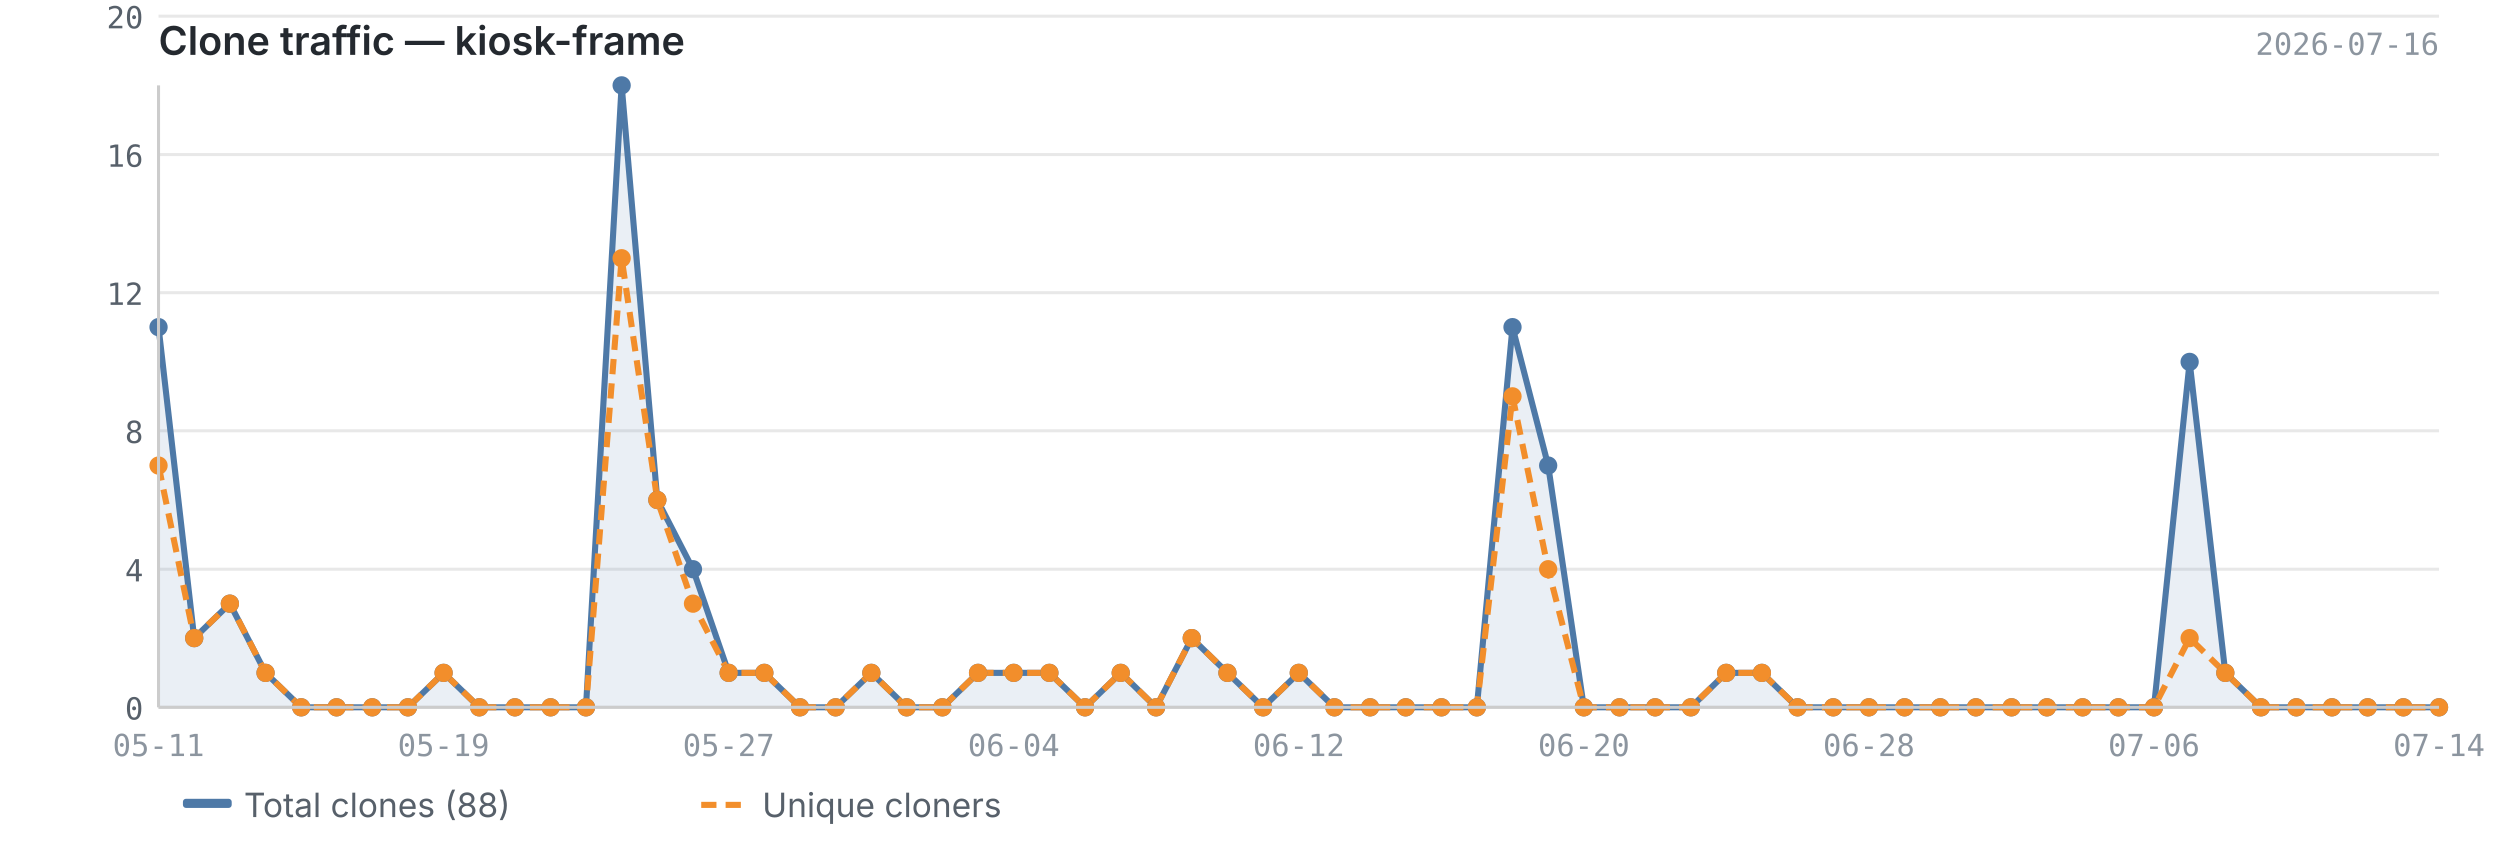
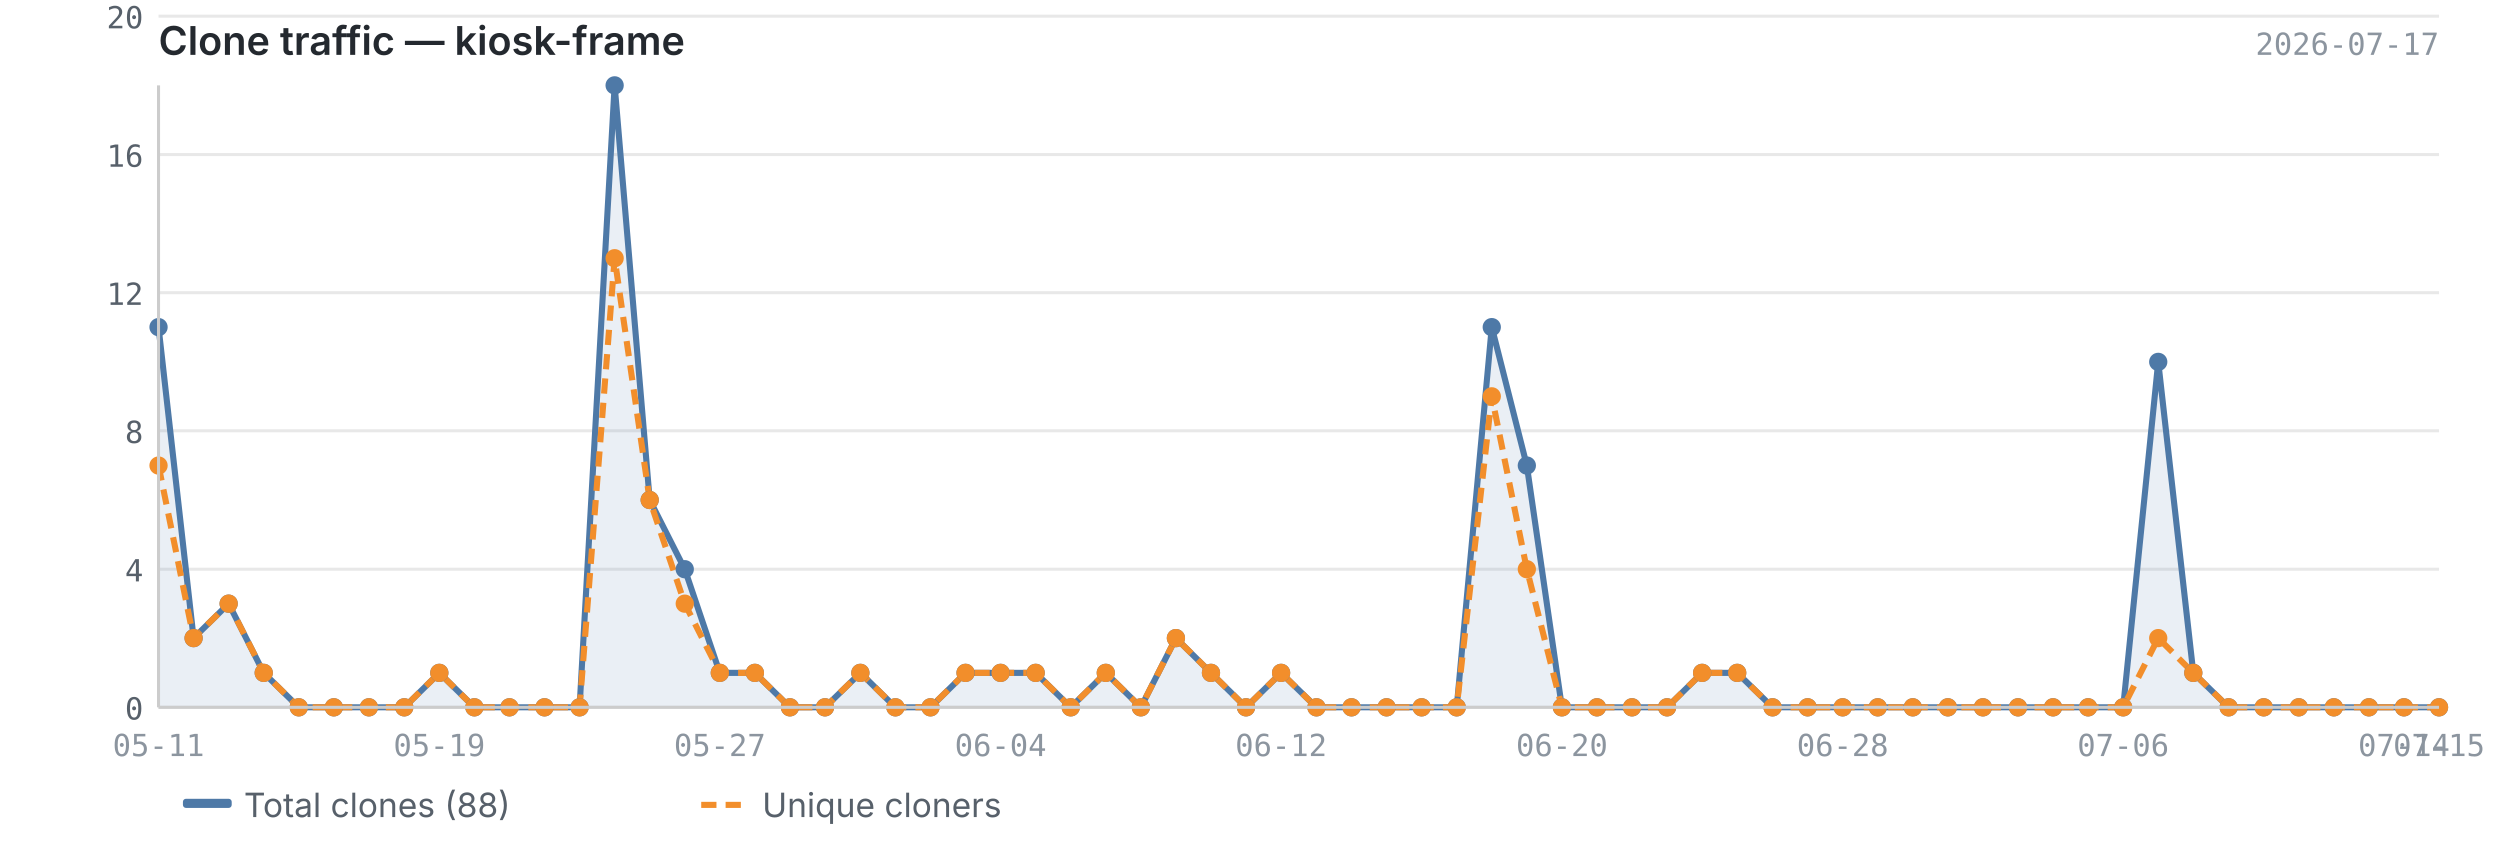
<svg xmlns="http://www.w3.org/2000/svg" viewBox="0 0 820 280" width="820" height="280">
  <text x="52" y="18" font-size="13" font-weight="600" fill="#24292f" font-family="-apple-system, BlinkMacSystemFont, 'Segoe UI', sans-serif">Clone traffic — kiosk-frame</text>
-   <text x="800" y="18" font-size="10" fill="#8c959f" font-family="ui-monospace, SFMono-Regular, 'SF Mono', Menlo, monospace" text-anchor="end">2026-07-16</text>
+   <text x="800" y="18" font-size="10" fill="#8c959f" font-family="ui-monospace, SFMono-Regular, 'SF Mono', Menlo, monospace" text-anchor="end">2026-07-17</text>
  <line x1="52" y1="232.0" x2="800" y2="232.0" stroke="#e8e8e8" stroke-width="1" />
  <line x1="52" y1="186.7" x2="800" y2="186.7" stroke="#e8e8e8" stroke-width="1" />
  <line x1="52" y1="141.3" x2="800" y2="141.3" stroke="#e8e8e8" stroke-width="1" />
  <line x1="52" y1="96.0" x2="800" y2="96.0" stroke="#e8e8e8" stroke-width="1" />
  <line x1="52" y1="50.7" x2="800" y2="50.7" stroke="#e8e8e8" stroke-width="1" />
  <line x1="52" y1="5.3" x2="800" y2="5.3" stroke="#e8e8e8" stroke-width="1" />
-   <path d="M52.0,107.3 L52.0,107.3 L63.7,209.3 L75.4,198.0 L87.1,220.7 L98.8,232.0 L110.4,232.0 L122.1,232.0 L133.8,232.0 L145.5,220.7 L157.2,232.0 L168.9,232.0 L180.6,232.0 L192.2,232.0 L203.9,28.0 L215.6,164.0 L227.3,186.7 L239.0,220.7 L250.7,220.7 L262.4,232.0 L274.1,232.0 L285.8,220.7 L297.4,232.0 L309.1,232.0 L320.8,220.7 L332.5,220.7 L344.2,220.7 L355.9,232.0 L367.6,220.7 L379.2,232.0 L390.9,209.3 L402.6,220.7 L414.3,232.0 L426.0,220.7 L437.7,232.0 L449.4,232.0 L461.1,232.0 L472.8,232.0 L484.4,232.0 L496.1,107.3 L507.8,152.7 L519.5,232.0 L531.2,232.0 L542.9,232.0 L554.6,232.0 L566.2,220.7 L577.9,220.7 L589.6,232.0 L601.3,232.0 L613.0,232.0 L624.7,232.0 L636.4,232.0 L648.1,232.0 L659.8,232.0 L671.4,232.0 L683.1,232.0 L694.8,232.0 L706.5,232.0 L718.2,118.7 L729.9,220.7 L741.6,232.0 L753.2,232.0 L764.9,232.0 L776.6,232.0 L788.3,232.0 L800.0,232.0 L800.0,232.0 L52.0,232.0Z" fill="#4e79a7" opacity="0.12" />
-   <polyline points="52.0,107.3 63.7,209.3 75.4,198.0 87.1,220.7 98.8,232.0 110.4,232.0 122.1,232.0 133.8,232.0 145.5,220.7 157.2,232.0 168.9,232.0 180.6,232.0 192.2,232.0 203.9,28.0 215.6,164.0 227.3,186.7 239.0,220.7 250.7,220.7 262.4,232.0 274.1,232.0 285.8,220.7 297.4,232.0 309.1,232.0 320.8,220.7 332.5,220.7 344.2,220.7 355.9,232.0 367.6,220.7 379.2,232.0 390.9,209.3 402.6,220.7 414.3,232.0 426.0,220.7 437.7,232.0 449.4,232.0 461.1,232.0 472.8,232.0 484.4,232.0 496.1,107.3 507.8,152.7 519.5,232.0 531.2,232.0 542.9,232.0 554.6,232.0 566.2,220.7 577.9,220.7 589.6,232.0 601.3,232.0 613.0,232.0 624.7,232.0 636.4,232.0 648.1,232.0 659.8,232.0 671.4,232.0 683.1,232.0 694.8,232.0 706.5,232.0 718.2,118.7 729.9,220.7 741.6,232.0 753.2,232.0 764.9,232.0 776.6,232.0 788.3,232.0 800.0,232.0" fill="none" stroke="#4e79a7" stroke-width="2" stroke-linejoin="round" />
-   <polyline points="52.0,152.7 63.7,209.3 75.4,198.0 87.1,220.7 98.8,232.0 110.4,232.0 122.1,232.0 133.8,232.0 145.5,220.7 157.2,232.0 168.9,232.0 180.6,232.0 192.2,232.0 203.9,84.7 215.6,164.0 227.3,198.0 239.0,220.7 250.7,220.7 262.4,232.0 274.1,232.0 285.8,220.7 297.4,232.0 309.1,232.0 320.8,220.7 332.5,220.7 344.2,220.7 355.9,232.0 367.6,220.7 379.2,232.0 390.9,209.3 402.6,220.7 414.3,232.0 426.0,220.7 437.7,232.0 449.4,232.0 461.1,232.0 472.8,232.0 484.4,232.0 496.1,130.0 507.8,186.7 519.5,232.0 531.2,232.0 542.9,232.0 554.6,232.0 566.2,220.7 577.9,220.7 589.6,232.0 601.3,232.0 613.0,232.0 624.7,232.0 636.4,232.0 648.1,232.0 659.8,232.0 671.4,232.0 683.1,232.0 694.8,232.0 706.5,232.0 718.2,209.3 729.9,220.7 741.6,232.0 753.2,232.0 764.9,232.0 776.6,232.0 788.3,232.0 800.0,232.0" fill="none" stroke="#f28e2b" stroke-width="2" stroke-linejoin="round" stroke-dasharray="5,3" />
+   <path d="M52.0,107.3 L52.0,107.3 L63.5,209.3 L75.0,198.0 L86.5,220.7 L98.0,232.0 L109.5,232.0 L121.0,232.0 L132.6,232.0 L144.1,220.7 L155.6,232.0 L167.1,232.0 L178.6,232.0 L190.1,232.0 L201.6,28.0 L213.1,164.0 L224.6,186.7 L236.1,220.7 L247.6,220.7 L259.1,232.0 L270.6,232.0 L282.2,220.7 L293.7,232.0 L305.2,232.0 L316.7,220.7 L328.2,220.7 L339.7,220.7 L351.2,232.0 L362.7,220.7 L374.2,232.0 L385.7,209.3 L397.2,220.7 L408.7,232.0 L420.2,220.7 L431.8,232.0 L443.3,232.0 L454.8,232.0 L466.3,232.0 L477.8,232.0 L489.3,107.3 L500.8,152.7 L512.3,232.0 L523.8,232.0 L535.3,232.0 L546.8,232.0 L558.3,220.7 L569.8,220.7 L581.4,232.0 L592.9,232.0 L604.4,232.0 L615.9,232.0 L627.4,232.0 L638.9,232.0 L650.4,232.0 L661.9,232.0 L673.4,232.0 L684.9,232.0 L696.4,232.0 L707.9,118.7 L719.4,220.7 L731.0,232.0 L742.5,232.0 L754.0,232.0 L765.5,232.0 L777.0,232.0 L788.5,232.0 L800.0,232.0 L800.0,232.0 L52.0,232.0Z" fill="#4e79a7" opacity="0.12" />
+   <polyline points="52.0,107.3 63.5,209.3 75.0,198.0 86.5,220.7 98.0,232.0 109.5,232.0 121.0,232.0 132.6,232.0 144.1,220.7 155.6,232.0 167.1,232.0 178.6,232.0 190.1,232.0 201.6,28.0 213.1,164.0 224.6,186.7 236.1,220.7 247.6,220.7 259.1,232.0 270.6,232.0 282.2,220.7 293.7,232.0 305.2,232.0 316.7,220.7 328.2,220.7 339.7,220.7 351.2,232.0 362.7,220.7 374.2,232.0 385.7,209.3 397.2,220.7 408.7,232.0 420.2,220.7 431.8,232.0 443.3,232.0 454.8,232.0 466.3,232.0 477.8,232.0 489.3,107.3 500.8,152.7 512.3,232.0 523.8,232.0 535.3,232.0 546.8,232.0 558.3,220.7 569.8,220.7 581.4,232.0 592.9,232.0 604.4,232.0 615.9,232.0 627.4,232.0 638.9,232.0 650.4,232.0 661.9,232.0 673.4,232.0 684.9,232.0 696.4,232.0 707.9,118.7 719.4,220.7 731.0,232.0 742.5,232.0 754.0,232.0 765.5,232.0 777.0,232.0 788.5,232.0 800.0,232.0" fill="none" stroke="#4e79a7" stroke-width="2" stroke-linejoin="round" />
+   <polyline points="52.0,152.7 63.5,209.3 75.0,198.0 86.5,220.7 98.0,232.0 109.5,232.0 121.0,232.0 132.6,232.0 144.1,220.7 155.6,232.0 167.1,232.0 178.6,232.0 190.1,232.0 201.6,84.7 213.1,164.0 224.6,198.0 236.1,220.7 247.6,220.7 259.1,232.0 270.6,232.0 282.2,220.7 293.7,232.0 305.2,232.0 316.7,220.7 328.2,220.7 339.7,220.7 351.2,232.0 362.7,220.7 374.2,232.0 385.7,209.3 397.2,220.7 408.7,232.0 420.2,220.7 431.8,232.0 443.3,232.0 454.8,232.0 466.3,232.0 477.8,232.0 489.3,130.0 500.8,186.7 512.3,232.0 523.8,232.0 535.3,232.0 546.8,232.0 558.3,220.7 569.8,220.7 581.4,232.0 592.9,232.0 604.4,232.0 615.9,232.0 627.4,232.0 638.9,232.0 650.4,232.0 661.9,232.0 673.4,232.0 684.9,232.0 696.4,232.0 707.9,209.3 719.4,220.7 731.0,232.0 742.5,232.0 754.0,232.0 765.5,232.0 777.0,232.0 788.5,232.0 800.0,232.0" fill="none" stroke="#f28e2b" stroke-width="2" stroke-linejoin="round" stroke-dasharray="5,3" />
  <circle cx="52.0" cy="107.3" r="3" fill="#4e79a7" />
-   <circle cx="63.7" cy="209.3" r="3" fill="#4e79a7" />
-   <circle cx="75.4" cy="198.0" r="3" fill="#4e79a7" />
-   <circle cx="87.1" cy="220.7" r="3" fill="#4e79a7" />
-   <circle cx="98.8" cy="232.0" r="3" fill="#4e79a7" />
-   <circle cx="110.4" cy="232.0" r="3" fill="#4e79a7" />
-   <circle cx="122.1" cy="232.0" r="3" fill="#4e79a7" />
-   <circle cx="133.8" cy="232.0" r="3" fill="#4e79a7" />
-   <circle cx="145.5" cy="220.7" r="3" fill="#4e79a7" />
-   <circle cx="157.2" cy="232.0" r="3" fill="#4e79a7" />
-   <circle cx="168.9" cy="232.0" r="3" fill="#4e79a7" />
-   <circle cx="180.6" cy="232.0" r="3" fill="#4e79a7" />
-   <circle cx="192.2" cy="232.0" r="3" fill="#4e79a7" />
-   <circle cx="203.9" cy="28.0" r="3" fill="#4e79a7" />
-   <circle cx="215.6" cy="164.0" r="3" fill="#4e79a7" />
-   <circle cx="227.3" cy="186.7" r="3" fill="#4e79a7" />
-   <circle cx="239.0" cy="220.7" r="3" fill="#4e79a7" />
-   <circle cx="250.7" cy="220.7" r="3" fill="#4e79a7" />
-   <circle cx="262.4" cy="232.0" r="3" fill="#4e79a7" />
-   <circle cx="274.1" cy="232.0" r="3" fill="#4e79a7" />
-   <circle cx="285.8" cy="220.7" r="3" fill="#4e79a7" />
-   <circle cx="297.4" cy="232.0" r="3" fill="#4e79a7" />
-   <circle cx="309.1" cy="232.0" r="3" fill="#4e79a7" />
-   <circle cx="320.8" cy="220.7" r="3" fill="#4e79a7" />
-   <circle cx="332.5" cy="220.7" r="3" fill="#4e79a7" />
-   <circle cx="344.2" cy="220.7" r="3" fill="#4e79a7" />
-   <circle cx="355.9" cy="232.0" r="3" fill="#4e79a7" />
-   <circle cx="367.6" cy="220.7" r="3" fill="#4e79a7" />
-   <circle cx="379.2" cy="232.0" r="3" fill="#4e79a7" />
-   <circle cx="390.9" cy="209.3" r="3" fill="#4e79a7" />
-   <circle cx="402.6" cy="220.7" r="3" fill="#4e79a7" />
-   <circle cx="414.3" cy="232.0" r="3" fill="#4e79a7" />
-   <circle cx="426.0" cy="220.7" r="3" fill="#4e79a7" />
-   <circle cx="437.7" cy="232.0" r="3" fill="#4e79a7" />
-   <circle cx="449.4" cy="232.0" r="3" fill="#4e79a7" />
-   <circle cx="461.1" cy="232.0" r="3" fill="#4e79a7" />
-   <circle cx="472.8" cy="232.0" r="3" fill="#4e79a7" />
-   <circle cx="484.4" cy="232.0" r="3" fill="#4e79a7" />
-   <circle cx="496.1" cy="107.3" r="3" fill="#4e79a7" />
-   <circle cx="507.8" cy="152.7" r="3" fill="#4e79a7" />
-   <circle cx="519.5" cy="232.0" r="3" fill="#4e79a7" />
-   <circle cx="531.2" cy="232.0" r="3" fill="#4e79a7" />
-   <circle cx="542.9" cy="232.0" r="3" fill="#4e79a7" />
-   <circle cx="554.6" cy="232.0" r="3" fill="#4e79a7" />
-   <circle cx="566.2" cy="220.7" r="3" fill="#4e79a7" />
-   <circle cx="577.9" cy="220.7" r="3" fill="#4e79a7" />
-   <circle cx="589.6" cy="232.0" r="3" fill="#4e79a7" />
-   <circle cx="601.3" cy="232.0" r="3" fill="#4e79a7" />
-   <circle cx="613.0" cy="232.0" r="3" fill="#4e79a7" />
-   <circle cx="624.7" cy="232.0" r="3" fill="#4e79a7" />
-   <circle cx="636.4" cy="232.0" r="3" fill="#4e79a7" />
-   <circle cx="648.1" cy="232.0" r="3" fill="#4e79a7" />
-   <circle cx="659.8" cy="232.0" r="3" fill="#4e79a7" />
-   <circle cx="671.4" cy="232.0" r="3" fill="#4e79a7" />
-   <circle cx="683.1" cy="232.0" r="3" fill="#4e79a7" />
-   <circle cx="694.8" cy="232.0" r="3" fill="#4e79a7" />
-   <circle cx="706.5" cy="232.0" r="3" fill="#4e79a7" />
-   <circle cx="718.2" cy="118.7" r="3" fill="#4e79a7" />
-   <circle cx="729.9" cy="220.7" r="3" fill="#4e79a7" />
-   <circle cx="741.6" cy="232.0" r="3" fill="#4e79a7" />
-   <circle cx="753.2" cy="232.0" r="3" fill="#4e79a7" />
-   <circle cx="764.9" cy="232.0" r="3" fill="#4e79a7" />
-   <circle cx="776.6" cy="232.0" r="3" fill="#4e79a7" />
-   <circle cx="788.3" cy="232.0" r="3" fill="#4e79a7" />
+   <circle cx="63.5" cy="209.3" r="3" fill="#4e79a7" />
+   <circle cx="75.0" cy="198.0" r="3" fill="#4e79a7" />
+   <circle cx="86.5" cy="220.7" r="3" fill="#4e79a7" />
+   <circle cx="98.0" cy="232.0" r="3" fill="#4e79a7" />
+   <circle cx="109.5" cy="232.0" r="3" fill="#4e79a7" />
+   <circle cx="121.0" cy="232.0" r="3" fill="#4e79a7" />
+   <circle cx="132.6" cy="232.0" r="3" fill="#4e79a7" />
+   <circle cx="144.1" cy="220.7" r="3" fill="#4e79a7" />
+   <circle cx="155.6" cy="232.0" r="3" fill="#4e79a7" />
+   <circle cx="167.1" cy="232.0" r="3" fill="#4e79a7" />
+   <circle cx="178.6" cy="232.0" r="3" fill="#4e79a7" />
+   <circle cx="190.1" cy="232.0" r="3" fill="#4e79a7" />
+   <circle cx="201.6" cy="28.0" r="3" fill="#4e79a7" />
+   <circle cx="213.1" cy="164.0" r="3" fill="#4e79a7" />
+   <circle cx="224.6" cy="186.7" r="3" fill="#4e79a7" />
+   <circle cx="236.1" cy="220.7" r="3" fill="#4e79a7" />
+   <circle cx="247.6" cy="220.7" r="3" fill="#4e79a7" />
+   <circle cx="259.1" cy="232.0" r="3" fill="#4e79a7" />
+   <circle cx="270.6" cy="232.0" r="3" fill="#4e79a7" />
+   <circle cx="282.2" cy="220.7" r="3" fill="#4e79a7" />
+   <circle cx="293.7" cy="232.0" r="3" fill="#4e79a7" />
+   <circle cx="305.2" cy="232.0" r="3" fill="#4e79a7" />
+   <circle cx="316.7" cy="220.7" r="3" fill="#4e79a7" />
+   <circle cx="328.2" cy="220.7" r="3" fill="#4e79a7" />
+   <circle cx="339.7" cy="220.7" r="3" fill="#4e79a7" />
+   <circle cx="351.2" cy="232.0" r="3" fill="#4e79a7" />
+   <circle cx="362.7" cy="220.7" r="3" fill="#4e79a7" />
+   <circle cx="374.2" cy="232.0" r="3" fill="#4e79a7" />
+   <circle cx="385.7" cy="209.3" r="3" fill="#4e79a7" />
+   <circle cx="397.2" cy="220.7" r="3" fill="#4e79a7" />
+   <circle cx="408.7" cy="232.0" r="3" fill="#4e79a7" />
+   <circle cx="420.2" cy="220.7" r="3" fill="#4e79a7" />
+   <circle cx="431.8" cy="232.0" r="3" fill="#4e79a7" />
+   <circle cx="443.3" cy="232.0" r="3" fill="#4e79a7" />
+   <circle cx="454.8" cy="232.0" r="3" fill="#4e79a7" />
+   <circle cx="466.3" cy="232.0" r="3" fill="#4e79a7" />
+   <circle cx="477.8" cy="232.0" r="3" fill="#4e79a7" />
+   <circle cx="489.3" cy="107.3" r="3" fill="#4e79a7" />
+   <circle cx="500.8" cy="152.7" r="3" fill="#4e79a7" />
+   <circle cx="512.3" cy="232.0" r="3" fill="#4e79a7" />
+   <circle cx="523.8" cy="232.0" r="3" fill="#4e79a7" />
+   <circle cx="535.3" cy="232.0" r="3" fill="#4e79a7" />
+   <circle cx="546.8" cy="232.0" r="3" fill="#4e79a7" />
+   <circle cx="558.3" cy="220.7" r="3" fill="#4e79a7" />
+   <circle cx="569.8" cy="220.7" r="3" fill="#4e79a7" />
+   <circle cx="581.4" cy="232.0" r="3" fill="#4e79a7" />
+   <circle cx="592.9" cy="232.0" r="3" fill="#4e79a7" />
+   <circle cx="604.4" cy="232.0" r="3" fill="#4e79a7" />
+   <circle cx="615.9" cy="232.0" r="3" fill="#4e79a7" />
+   <circle cx="627.4" cy="232.0" r="3" fill="#4e79a7" />
+   <circle cx="638.9" cy="232.0" r="3" fill="#4e79a7" />
+   <circle cx="650.4" cy="232.0" r="3" fill="#4e79a7" />
+   <circle cx="661.9" cy="232.0" r="3" fill="#4e79a7" />
+   <circle cx="673.4" cy="232.0" r="3" fill="#4e79a7" />
+   <circle cx="684.9" cy="232.0" r="3" fill="#4e79a7" />
+   <circle cx="696.4" cy="232.0" r="3" fill="#4e79a7" />
+   <circle cx="707.9" cy="118.7" r="3" fill="#4e79a7" />
+   <circle cx="719.4" cy="220.7" r="3" fill="#4e79a7" />
+   <circle cx="731.0" cy="232.0" r="3" fill="#4e79a7" />
+   <circle cx="742.5" cy="232.0" r="3" fill="#4e79a7" />
+   <circle cx="754.0" cy="232.0" r="3" fill="#4e79a7" />
+   <circle cx="765.5" cy="232.0" r="3" fill="#4e79a7" />
+   <circle cx="777.0" cy="232.0" r="3" fill="#4e79a7" />
+   <circle cx="788.5" cy="232.0" r="3" fill="#4e79a7" />
  <circle cx="800.0" cy="232.0" r="3" fill="#4e79a7" />
  <circle cx="52.0" cy="152.7" r="3" fill="#f28e2b" />
-   <circle cx="63.7" cy="209.3" r="3" fill="#f28e2b" />
-   <circle cx="75.4" cy="198.0" r="3" fill="#f28e2b" />
-   <circle cx="87.1" cy="220.7" r="3" fill="#f28e2b" />
-   <circle cx="98.8" cy="232.0" r="3" fill="#f28e2b" />
-   <circle cx="110.4" cy="232.0" r="3" fill="#f28e2b" />
-   <circle cx="122.1" cy="232.0" r="3" fill="#f28e2b" />
-   <circle cx="133.8" cy="232.0" r="3" fill="#f28e2b" />
-   <circle cx="145.5" cy="220.7" r="3" fill="#f28e2b" />
-   <circle cx="157.2" cy="232.0" r="3" fill="#f28e2b" />
-   <circle cx="168.9" cy="232.0" r="3" fill="#f28e2b" />
-   <circle cx="180.6" cy="232.0" r="3" fill="#f28e2b" />
-   <circle cx="192.2" cy="232.0" r="3" fill="#f28e2b" />
-   <circle cx="203.9" cy="84.7" r="3" fill="#f28e2b" />
-   <circle cx="215.6" cy="164.0" r="3" fill="#f28e2b" />
-   <circle cx="227.3" cy="198.0" r="3" fill="#f28e2b" />
-   <circle cx="239.0" cy="220.7" r="3" fill="#f28e2b" />
-   <circle cx="250.7" cy="220.7" r="3" fill="#f28e2b" />
-   <circle cx="262.4" cy="232.0" r="3" fill="#f28e2b" />
-   <circle cx="274.1" cy="232.0" r="3" fill="#f28e2b" />
-   <circle cx="285.8" cy="220.7" r="3" fill="#f28e2b" />
-   <circle cx="297.4" cy="232.0" r="3" fill="#f28e2b" />
-   <circle cx="309.1" cy="232.0" r="3" fill="#f28e2b" />
-   <circle cx="320.8" cy="220.7" r="3" fill="#f28e2b" />
-   <circle cx="332.5" cy="220.7" r="3" fill="#f28e2b" />
-   <circle cx="344.2" cy="220.7" r="3" fill="#f28e2b" />
-   <circle cx="355.9" cy="232.0" r="3" fill="#f28e2b" />
-   <circle cx="367.6" cy="220.7" r="3" fill="#f28e2b" />
-   <circle cx="379.2" cy="232.0" r="3" fill="#f28e2b" />
-   <circle cx="390.9" cy="209.3" r="3" fill="#f28e2b" />
-   <circle cx="402.6" cy="220.7" r="3" fill="#f28e2b" />
-   <circle cx="414.3" cy="232.0" r="3" fill="#f28e2b" />
-   <circle cx="426.0" cy="220.7" r="3" fill="#f28e2b" />
-   <circle cx="437.7" cy="232.0" r="3" fill="#f28e2b" />
-   <circle cx="449.4" cy="232.0" r="3" fill="#f28e2b" />
-   <circle cx="461.1" cy="232.0" r="3" fill="#f28e2b" />
-   <circle cx="472.8" cy="232.0" r="3" fill="#f28e2b" />
-   <circle cx="484.4" cy="232.0" r="3" fill="#f28e2b" />
-   <circle cx="496.1" cy="130.0" r="3" fill="#f28e2b" />
-   <circle cx="507.8" cy="186.7" r="3" fill="#f28e2b" />
-   <circle cx="519.5" cy="232.0" r="3" fill="#f28e2b" />
-   <circle cx="531.2" cy="232.0" r="3" fill="#f28e2b" />
-   <circle cx="542.9" cy="232.0" r="3" fill="#f28e2b" />
-   <circle cx="554.6" cy="232.0" r="3" fill="#f28e2b" />
-   <circle cx="566.2" cy="220.7" r="3" fill="#f28e2b" />
-   <circle cx="577.9" cy="220.7" r="3" fill="#f28e2b" />
-   <circle cx="589.6" cy="232.0" r="3" fill="#f28e2b" />
-   <circle cx="601.3" cy="232.0" r="3" fill="#f28e2b" />
-   <circle cx="613.0" cy="232.0" r="3" fill="#f28e2b" />
-   <circle cx="624.7" cy="232.0" r="3" fill="#f28e2b" />
-   <circle cx="636.4" cy="232.0" r="3" fill="#f28e2b" />
-   <circle cx="648.1" cy="232.0" r="3" fill="#f28e2b" />
-   <circle cx="659.8" cy="232.0" r="3" fill="#f28e2b" />
-   <circle cx="671.4" cy="232.0" r="3" fill="#f28e2b" />
-   <circle cx="683.1" cy="232.0" r="3" fill="#f28e2b" />
-   <circle cx="694.8" cy="232.0" r="3" fill="#f28e2b" />
-   <circle cx="706.5" cy="232.0" r="3" fill="#f28e2b" />
-   <circle cx="718.2" cy="209.3" r="3" fill="#f28e2b" />
-   <circle cx="729.9" cy="220.7" r="3" fill="#f28e2b" />
-   <circle cx="741.6" cy="232.0" r="3" fill="#f28e2b" />
-   <circle cx="753.2" cy="232.0" r="3" fill="#f28e2b" />
-   <circle cx="764.9" cy="232.0" r="3" fill="#f28e2b" />
-   <circle cx="776.6" cy="232.0" r="3" fill="#f28e2b" />
-   <circle cx="788.3" cy="232.0" r="3" fill="#f28e2b" />
+   <circle cx="63.5" cy="209.3" r="3" fill="#f28e2b" />
+   <circle cx="75.0" cy="198.0" r="3" fill="#f28e2b" />
+   <circle cx="86.5" cy="220.7" r="3" fill="#f28e2b" />
+   <circle cx="98.0" cy="232.0" r="3" fill="#f28e2b" />
+   <circle cx="109.5" cy="232.0" r="3" fill="#f28e2b" />
+   <circle cx="121.0" cy="232.0" r="3" fill="#f28e2b" />
+   <circle cx="132.6" cy="232.0" r="3" fill="#f28e2b" />
+   <circle cx="144.1" cy="220.7" r="3" fill="#f28e2b" />
+   <circle cx="155.6" cy="232.0" r="3" fill="#f28e2b" />
+   <circle cx="167.1" cy="232.0" r="3" fill="#f28e2b" />
+   <circle cx="178.6" cy="232.0" r="3" fill="#f28e2b" />
+   <circle cx="190.1" cy="232.0" r="3" fill="#f28e2b" />
+   <circle cx="201.6" cy="84.7" r="3" fill="#f28e2b" />
+   <circle cx="213.1" cy="164.0" r="3" fill="#f28e2b" />
+   <circle cx="224.6" cy="198.0" r="3" fill="#f28e2b" />
+   <circle cx="236.1" cy="220.7" r="3" fill="#f28e2b" />
+   <circle cx="247.6" cy="220.7" r="3" fill="#f28e2b" />
+   <circle cx="259.1" cy="232.0" r="3" fill="#f28e2b" />
+   <circle cx="270.6" cy="232.0" r="3" fill="#f28e2b" />
+   <circle cx="282.2" cy="220.7" r="3" fill="#f28e2b" />
+   <circle cx="293.7" cy="232.0" r="3" fill="#f28e2b" />
+   <circle cx="305.2" cy="232.0" r="3" fill="#f28e2b" />
+   <circle cx="316.7" cy="220.7" r="3" fill="#f28e2b" />
+   <circle cx="328.2" cy="220.7" r="3" fill="#f28e2b" />
+   <circle cx="339.7" cy="220.7" r="3" fill="#f28e2b" />
+   <circle cx="351.2" cy="232.0" r="3" fill="#f28e2b" />
+   <circle cx="362.7" cy="220.7" r="3" fill="#f28e2b" />
+   <circle cx="374.2" cy="232.0" r="3" fill="#f28e2b" />
+   <circle cx="385.7" cy="209.3" r="3" fill="#f28e2b" />
+   <circle cx="397.2" cy="220.7" r="3" fill="#f28e2b" />
+   <circle cx="408.7" cy="232.0" r="3" fill="#f28e2b" />
+   <circle cx="420.2" cy="220.7" r="3" fill="#f28e2b" />
+   <circle cx="431.8" cy="232.0" r="3" fill="#f28e2b" />
+   <circle cx="443.3" cy="232.0" r="3" fill="#f28e2b" />
+   <circle cx="454.8" cy="232.0" r="3" fill="#f28e2b" />
+   <circle cx="466.3" cy="232.0" r="3" fill="#f28e2b" />
+   <circle cx="477.8" cy="232.0" r="3" fill="#f28e2b" />
+   <circle cx="489.3" cy="130.0" r="3" fill="#f28e2b" />
+   <circle cx="500.8" cy="186.7" r="3" fill="#f28e2b" />
+   <circle cx="512.3" cy="232.0" r="3" fill="#f28e2b" />
+   <circle cx="523.8" cy="232.0" r="3" fill="#f28e2b" />
+   <circle cx="535.3" cy="232.0" r="3" fill="#f28e2b" />
+   <circle cx="546.8" cy="232.0" r="3" fill="#f28e2b" />
+   <circle cx="558.3" cy="220.7" r="3" fill="#f28e2b" />
+   <circle cx="569.8" cy="220.7" r="3" fill="#f28e2b" />
+   <circle cx="581.4" cy="232.0" r="3" fill="#f28e2b" />
+   <circle cx="592.9" cy="232.0" r="3" fill="#f28e2b" />
+   <circle cx="604.4" cy="232.0" r="3" fill="#f28e2b" />
+   <circle cx="615.9" cy="232.0" r="3" fill="#f28e2b" />
+   <circle cx="627.4" cy="232.0" r="3" fill="#f28e2b" />
+   <circle cx="638.9" cy="232.0" r="3" fill="#f28e2b" />
+   <circle cx="650.4" cy="232.0" r="3" fill="#f28e2b" />
+   <circle cx="661.9" cy="232.0" r="3" fill="#f28e2b" />
+   <circle cx="673.4" cy="232.0" r="3" fill="#f28e2b" />
+   <circle cx="684.9" cy="232.0" r="3" fill="#f28e2b" />
+   <circle cx="696.4" cy="232.0" r="3" fill="#f28e2b" />
+   <circle cx="707.9" cy="209.3" r="3" fill="#f28e2b" />
+   <circle cx="719.4" cy="220.7" r="3" fill="#f28e2b" />
+   <circle cx="731.0" cy="232.0" r="3" fill="#f28e2b" />
+   <circle cx="742.5" cy="232.0" r="3" fill="#f28e2b" />
+   <circle cx="754.0" cy="232.0" r="3" fill="#f28e2b" />
+   <circle cx="765.5" cy="232.0" r="3" fill="#f28e2b" />
+   <circle cx="777.0" cy="232.0" r="3" fill="#f28e2b" />
+   <circle cx="788.5" cy="232.0" r="3" fill="#f28e2b" />
  <circle cx="800.0" cy="232.0" r="3" fill="#f28e2b" />
  <line x1="52" y1="28" x2="52" y2="232" stroke="#cccccc" stroke-width="1" />
  <line x1="52" y1="232" x2="800" y2="232" stroke="#cccccc" stroke-width="1" />
  <text x="47" y="236.0" text-anchor="end" font-size="10" fill="#57606a" font-family="ui-monospace, SFMono-Regular, 'SF Mono', Menlo, monospace">0</text>
  <text x="47" y="190.7" text-anchor="end" font-size="10" fill="#57606a" font-family="ui-monospace, SFMono-Regular, 'SF Mono', Menlo, monospace">4</text>
  <text x="47" y="145.3" text-anchor="end" font-size="10" fill="#57606a" font-family="ui-monospace, SFMono-Regular, 'SF Mono', Menlo, monospace">8</text>
  <text x="47" y="100.0" text-anchor="end" font-size="10" fill="#57606a" font-family="ui-monospace, SFMono-Regular, 'SF Mono', Menlo, monospace">12</text>
  <text x="47" y="54.7" text-anchor="end" font-size="10" fill="#57606a" font-family="ui-monospace, SFMono-Regular, 'SF Mono', Menlo, monospace">16</text>
  <text x="47" y="9.3" text-anchor="end" font-size="10" fill="#57606a" font-family="ui-monospace, SFMono-Regular, 'SF Mono', Menlo, monospace">20</text>
  <text x="52.0" y="248" text-anchor="middle" font-size="10" fill="#8c959f" font-family="ui-monospace, SFMono-Regular, 'SF Mono', Menlo, monospace">05-11</text>
-   <text x="426.0" y="248" text-anchor="middle" font-size="10" fill="#8c959f" font-family="ui-monospace, SFMono-Regular, 'SF Mono', Menlo, monospace">06-12</text>
-   <text x="800.0" y="248" text-anchor="middle" font-size="10" fill="#8c959f" font-family="ui-monospace, SFMono-Regular, 'SF Mono', Menlo, monospace">07-14</text>
-   <text x="145.5" y="248" text-anchor="middle" font-size="10" fill="#8c959f" font-family="ui-monospace, SFMono-Regular, 'SF Mono', Menlo, monospace">05-19</text>
-   <text x="519.5" y="248" text-anchor="middle" font-size="10" fill="#8c959f" font-family="ui-monospace, SFMono-Regular, 'SF Mono', Menlo, monospace">06-20</text>
-   <text x="239.0" y="248" text-anchor="middle" font-size="10" fill="#8c959f" font-family="ui-monospace, SFMono-Regular, 'SF Mono', Menlo, monospace">05-27</text>
-   <text x="613.0" y="248" text-anchor="middle" font-size="10" fill="#8c959f" font-family="ui-monospace, SFMono-Regular, 'SF Mono', Menlo, monospace">06-28</text>
-   <text x="332.5" y="248" text-anchor="middle" font-size="10" fill="#8c959f" font-family="ui-monospace, SFMono-Regular, 'SF Mono', Menlo, monospace">06-04</text>
-   <text x="706.5" y="248" text-anchor="middle" font-size="10" fill="#8c959f" font-family="ui-monospace, SFMono-Regular, 'SF Mono', Menlo, monospace">07-06</text>
+   <text x="420.2" y="248" text-anchor="middle" font-size="10" fill="#8c959f" font-family="ui-monospace, SFMono-Regular, 'SF Mono', Menlo, monospace">06-12</text>
+   <text x="788.5" y="248" text-anchor="middle" font-size="10" fill="#8c959f" font-family="ui-monospace, SFMono-Regular, 'SF Mono', Menlo, monospace">07-14</text>
+   <text x="800.0" y="248" text-anchor="middle" font-size="10" fill="#8c959f" font-family="ui-monospace, SFMono-Regular, 'SF Mono', Menlo, monospace">07-15</text>
+   <text x="144.1" y="248" text-anchor="middle" font-size="10" fill="#8c959f" font-family="ui-monospace, SFMono-Regular, 'SF Mono', Menlo, monospace">05-19</text>
+   <text x="512.3" y="248" text-anchor="middle" font-size="10" fill="#8c959f" font-family="ui-monospace, SFMono-Regular, 'SF Mono', Menlo, monospace">06-20</text>
+   <text x="236.1" y="248" text-anchor="middle" font-size="10" fill="#8c959f" font-family="ui-monospace, SFMono-Regular, 'SF Mono', Menlo, monospace">05-27</text>
+   <text x="604.4" y="248" text-anchor="middle" font-size="10" fill="#8c959f" font-family="ui-monospace, SFMono-Regular, 'SF Mono', Menlo, monospace">06-28</text>
+   <text x="328.2" y="248" text-anchor="middle" font-size="10" fill="#8c959f" font-family="ui-monospace, SFMono-Regular, 'SF Mono', Menlo, monospace">06-04</text>
+   <text x="696.4" y="248" text-anchor="middle" font-size="10" fill="#8c959f" font-family="ui-monospace, SFMono-Regular, 'SF Mono', Menlo, monospace">07-06</text>
  <rect x="60" y="262" width="16" height="3" fill="#4e79a7" rx="1" />
  <text x="80" y="268" font-size="11" fill="#57606a" font-family="-apple-system, BlinkMacSystemFont, 'Segoe UI', sans-serif">Total clones (88)</text>
  <line x1="230" y1="264" x2="246" y2="264" stroke="#f28e2b" stroke-width="2" stroke-dasharray="5,3" />
  <text x="250" y="268" font-size="11" fill="#57606a" font-family="-apple-system, BlinkMacSystemFont, 'Segoe UI', sans-serif">Unique cloners</text>
</svg>
